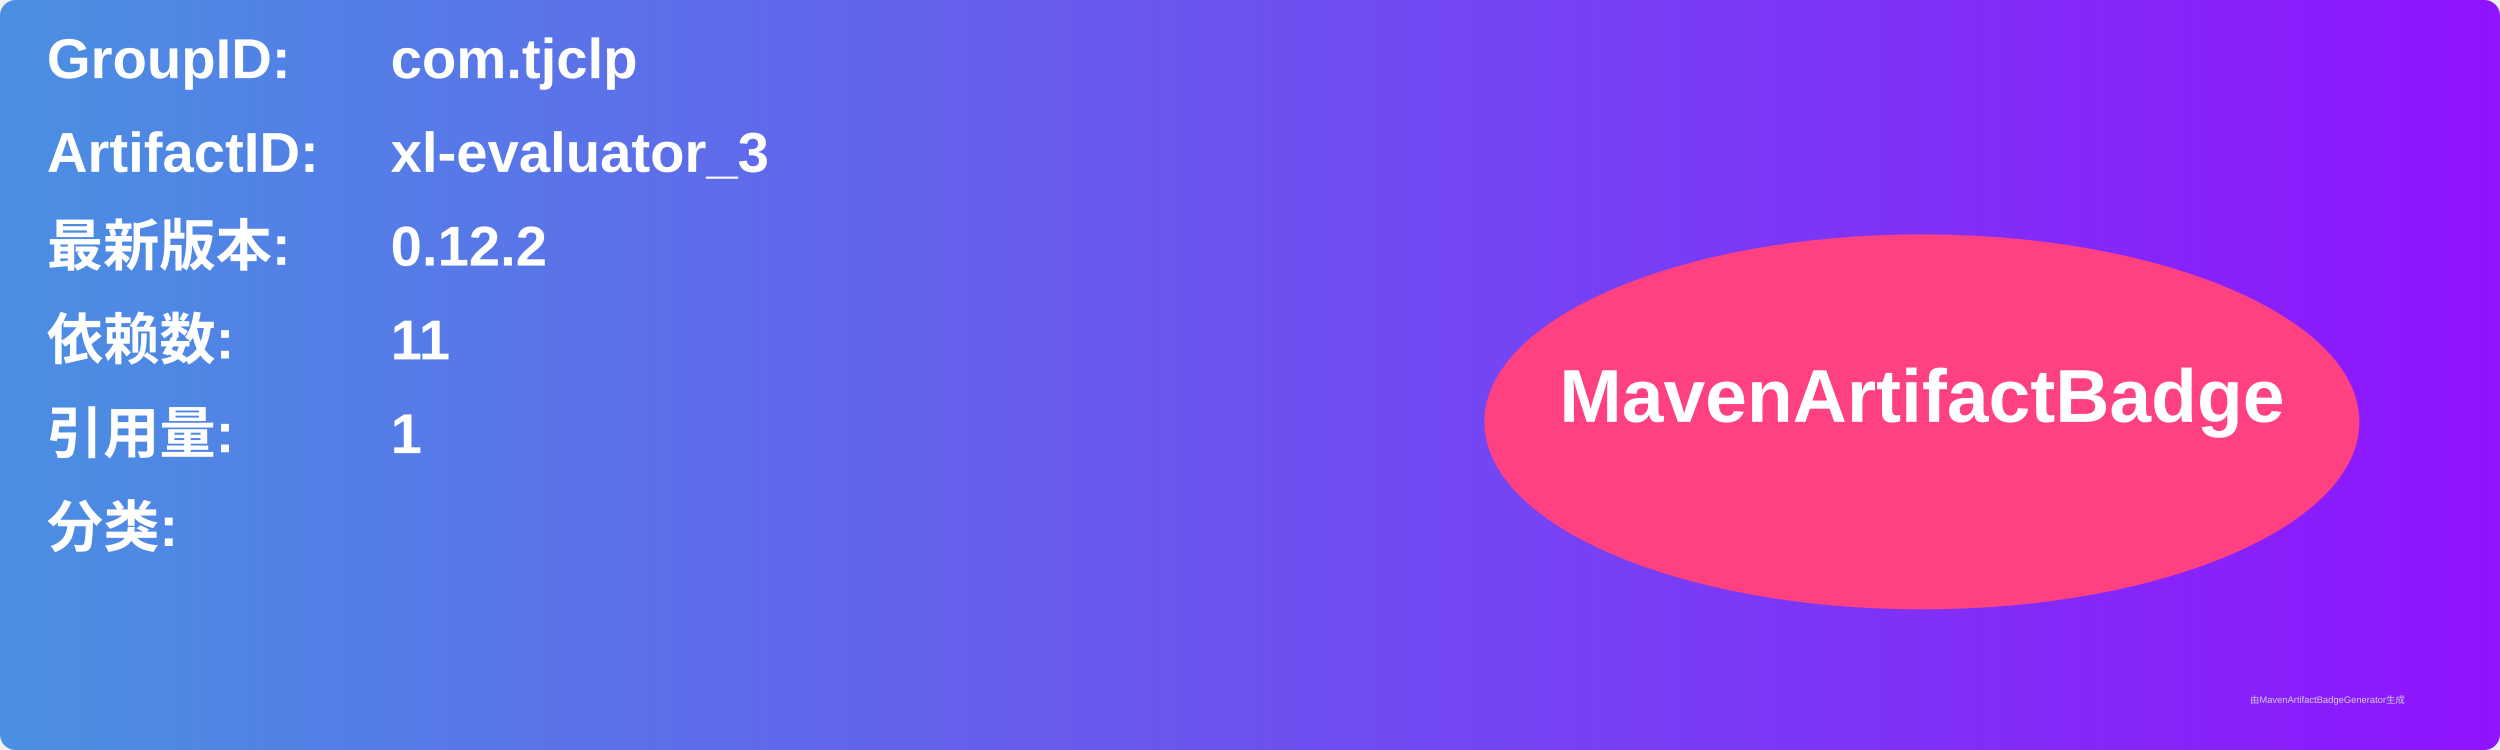
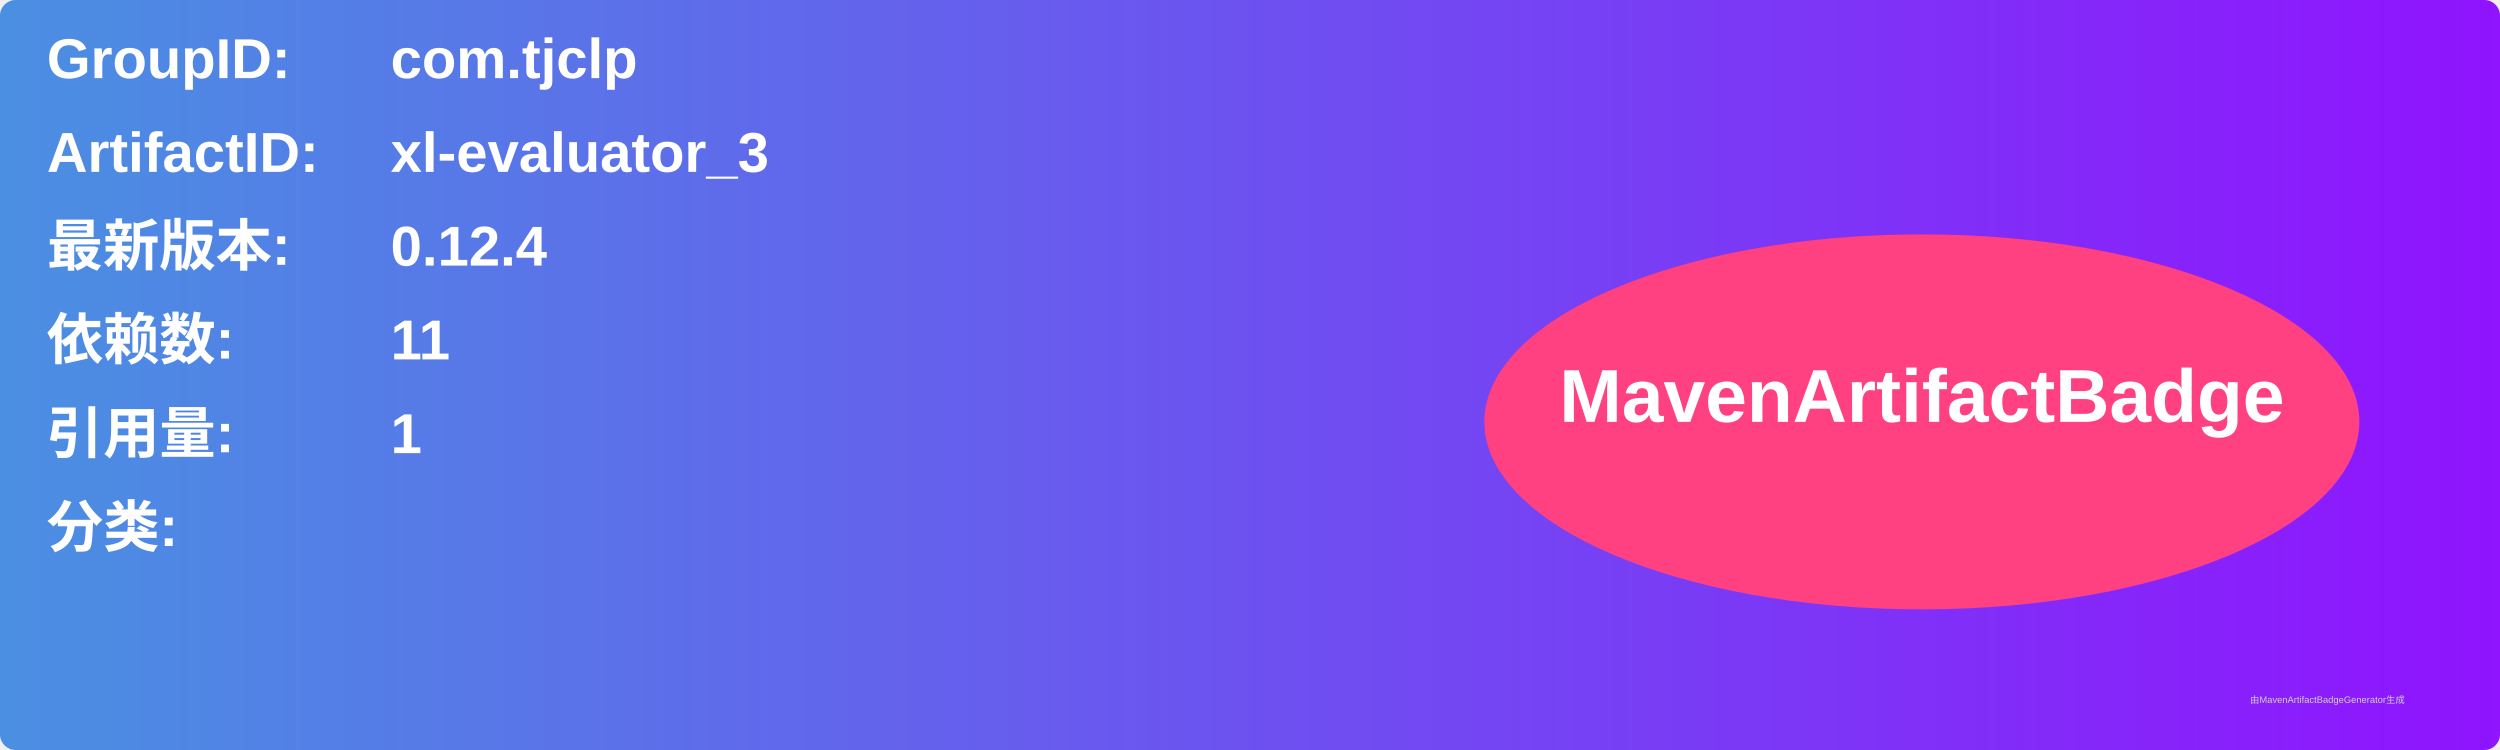
<svg xmlns="http://www.w3.org/2000/svg" width="800" height="240" viewBox="0 0 800 240">
  <linearGradient id="grad" x1="0%" y1="0%" x2="100%" y2="0%">
    <stop offset="0%" stop-color="#4a90e2" />
    <stop offset="100%" stop-color="#9013fe" />
  </linearGradient>
  <rect width="100%" height="100%" rx="5" ry="5" fill="url(#grad)" />
  <g transform="translate(15, 15)">
    <text x="0" y="10" font-family="Arial" font-size="18" fill="white" font-weight="bold" width="260">GroupID:</text>
    <text x="110" y="10" font-family="Arial" font-size="18" fill="white" font-weight="bold" width="460">com.tjclp</text>
    <text x="0" y="40" font-family="Arial" font-size="18" fill="white" font-weight="bold" width="260">ArtifactID:</text>
    <text x="110" y="40" font-family="Arial" font-size="18" fill="white" font-weight="bold" width="460">xl-evaluator_3</text>
    <text x="0" y="70" font-family="Arial" font-size="18" fill="white" font-weight="bold">最新版本:</text>
    <text x="110" y="70" font-family="Arial" font-size="18" fill="white" font-weight="bold">
-       <tspan font-weight="bold">0.12.2</tspan>
+       <tspan font-weight="bold">0.12.4</tspan>
    </text>
    <text x="0" y="100" font-family="Arial" font-size="18" fill="white" font-weight="bold">依赖数: </text>
    <text x="110" y="100" font-family="Arial" font-size="18" fill="white">
      <tspan font-weight="bold">11</tspan>
    </text>
    <text x="0" y="130" font-family="Arial" font-size="18" fill="white" font-weight="bold">引用量: </text>
    <text x="110" y="130" font-family="Arial" font-size="18" fill="white">
      <tspan font-weight="bold">1</tspan>
    </text>
    <text x="0" y="160" font-family="Arial" font-size="18" fill="white" font-weight="bold">分类:</text>
    <text x="10" y="190" font-family="Arial" font-size="10" fill="white">
      <tspan font-weight="bold" />
    </text>
    <ellipse cx="600" cy="120" rx="140" ry="60" fill="#ff4081" />
    <text x="600" y="120" text-anchor="middle" font-family="Arial" font-size="24" fill="white" font-weight="bold">MavenArtifactBadge</text>
  </g>
  <text x="720" y="225" font-family="Arial" font-size="3" fill="#d0d0d0">由MavenArtifactBadgeGenerator生成</text>
</svg>
